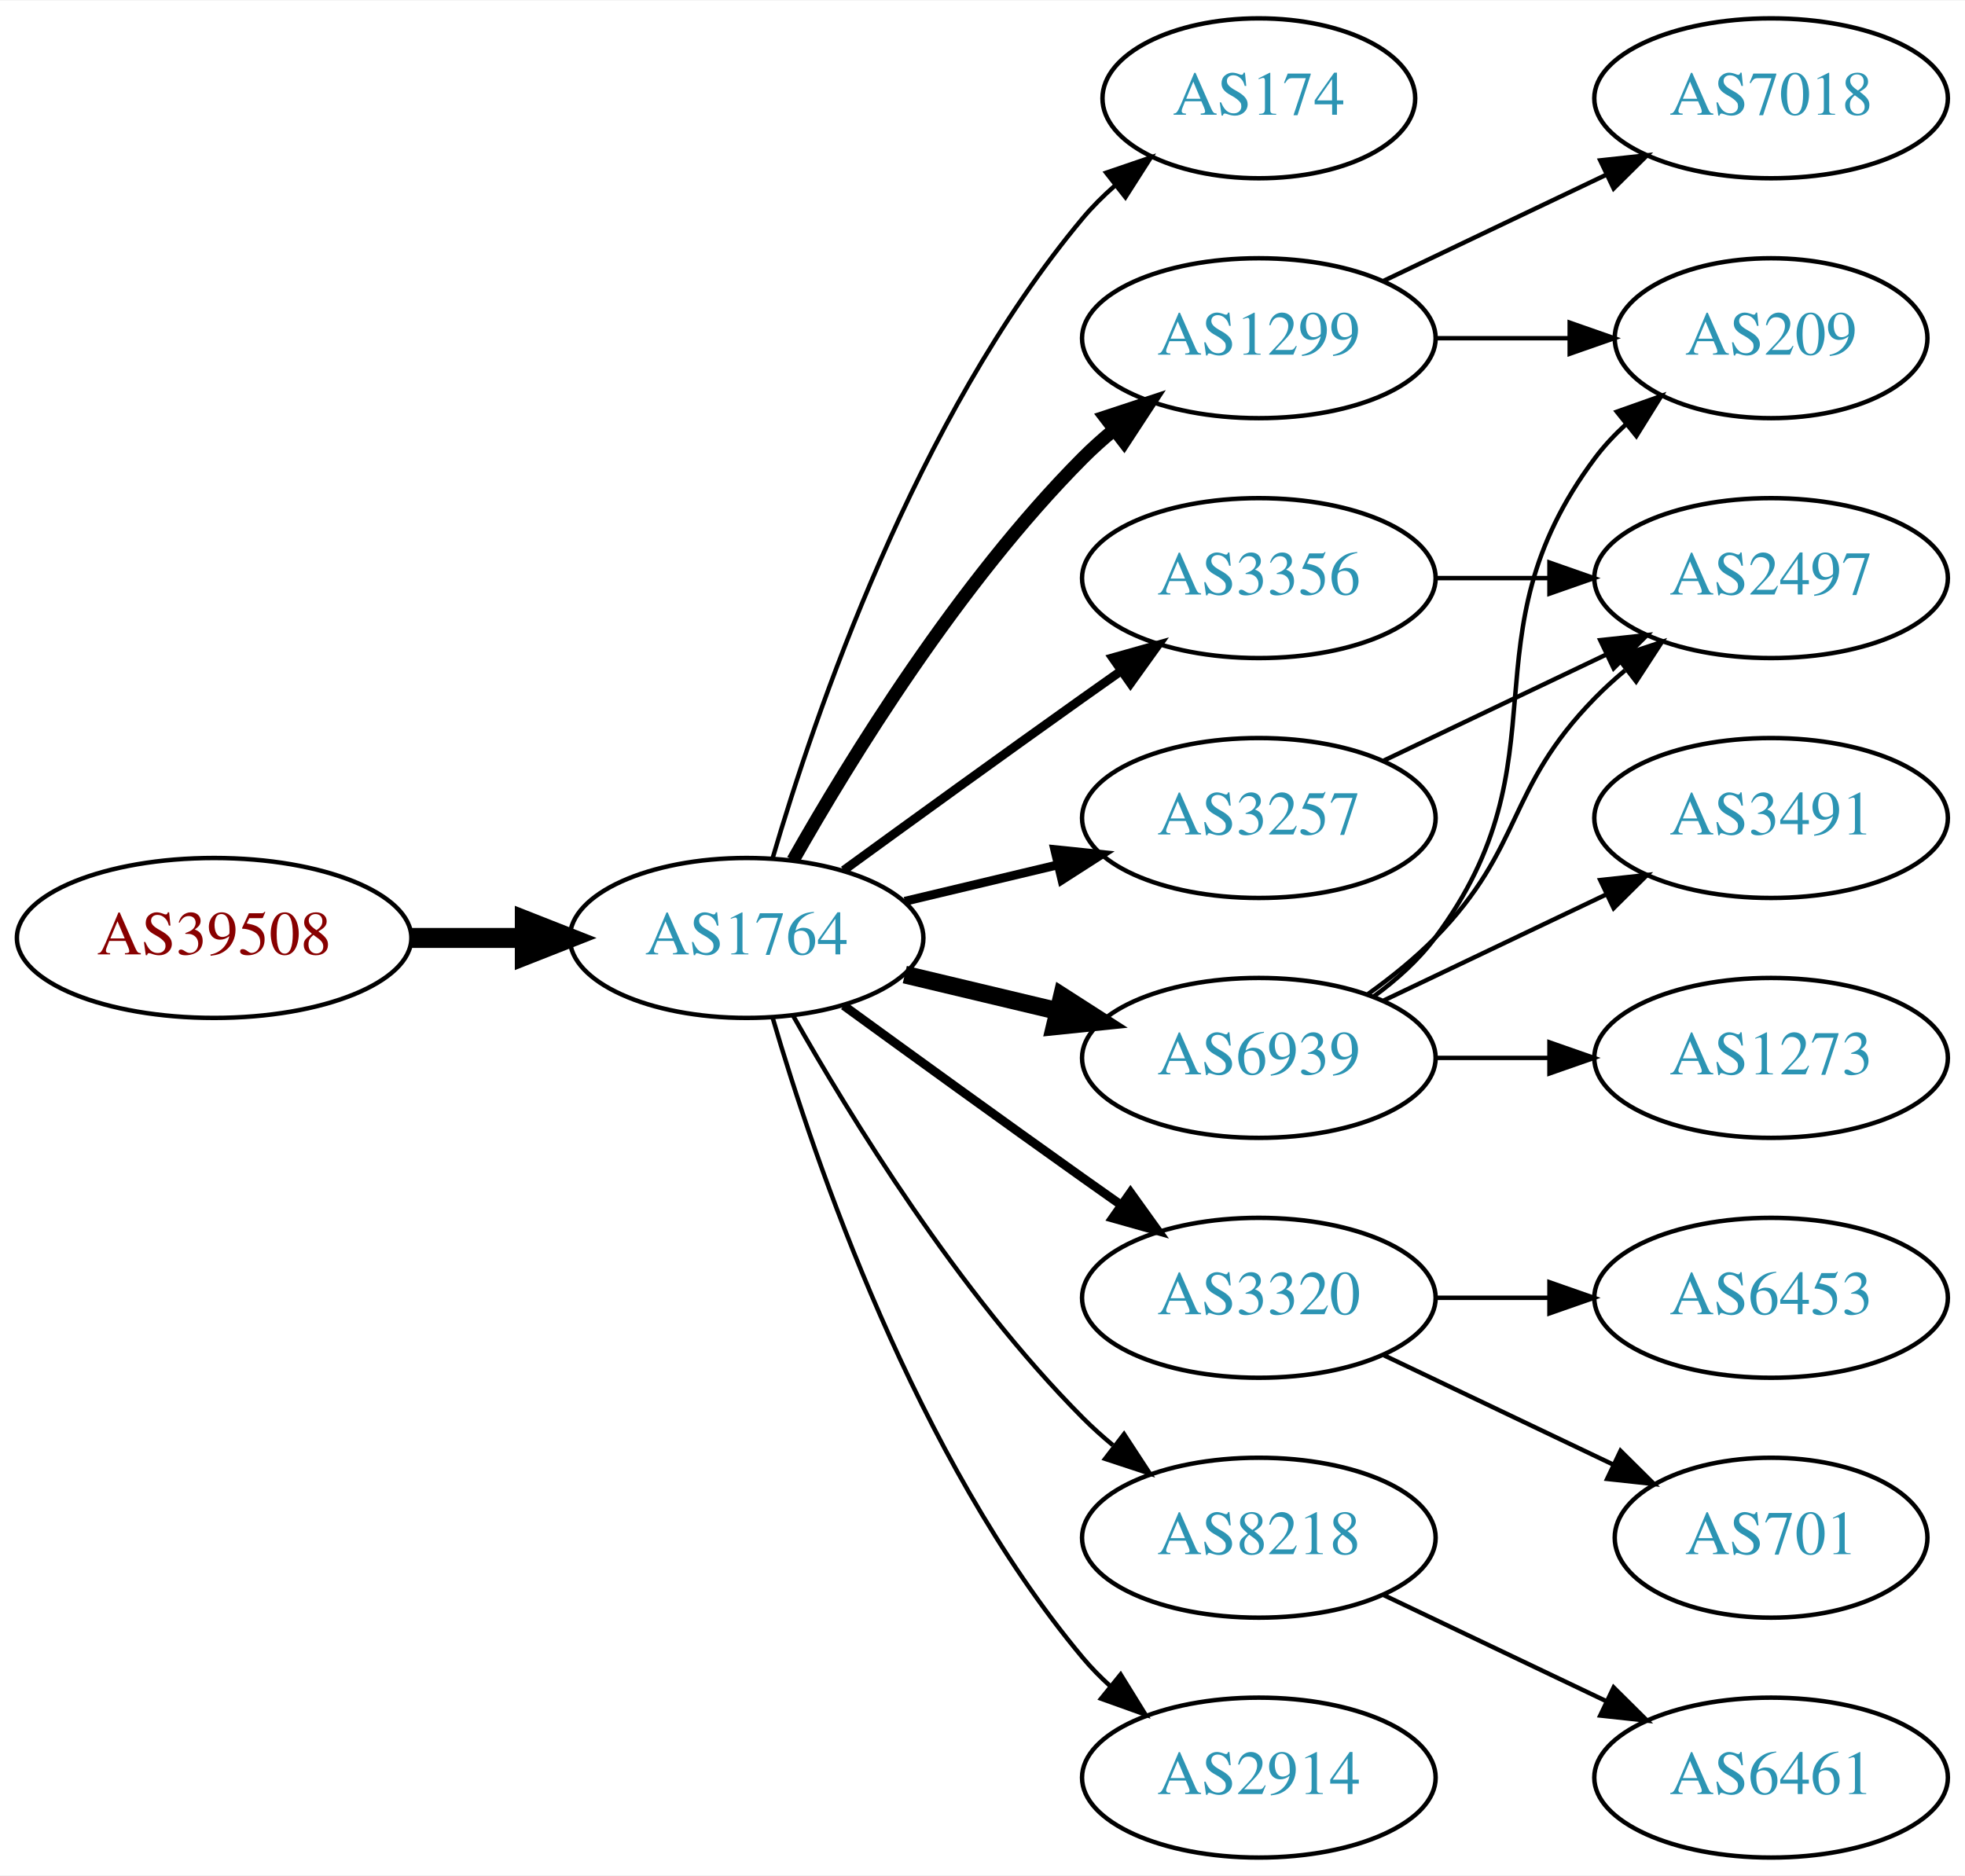
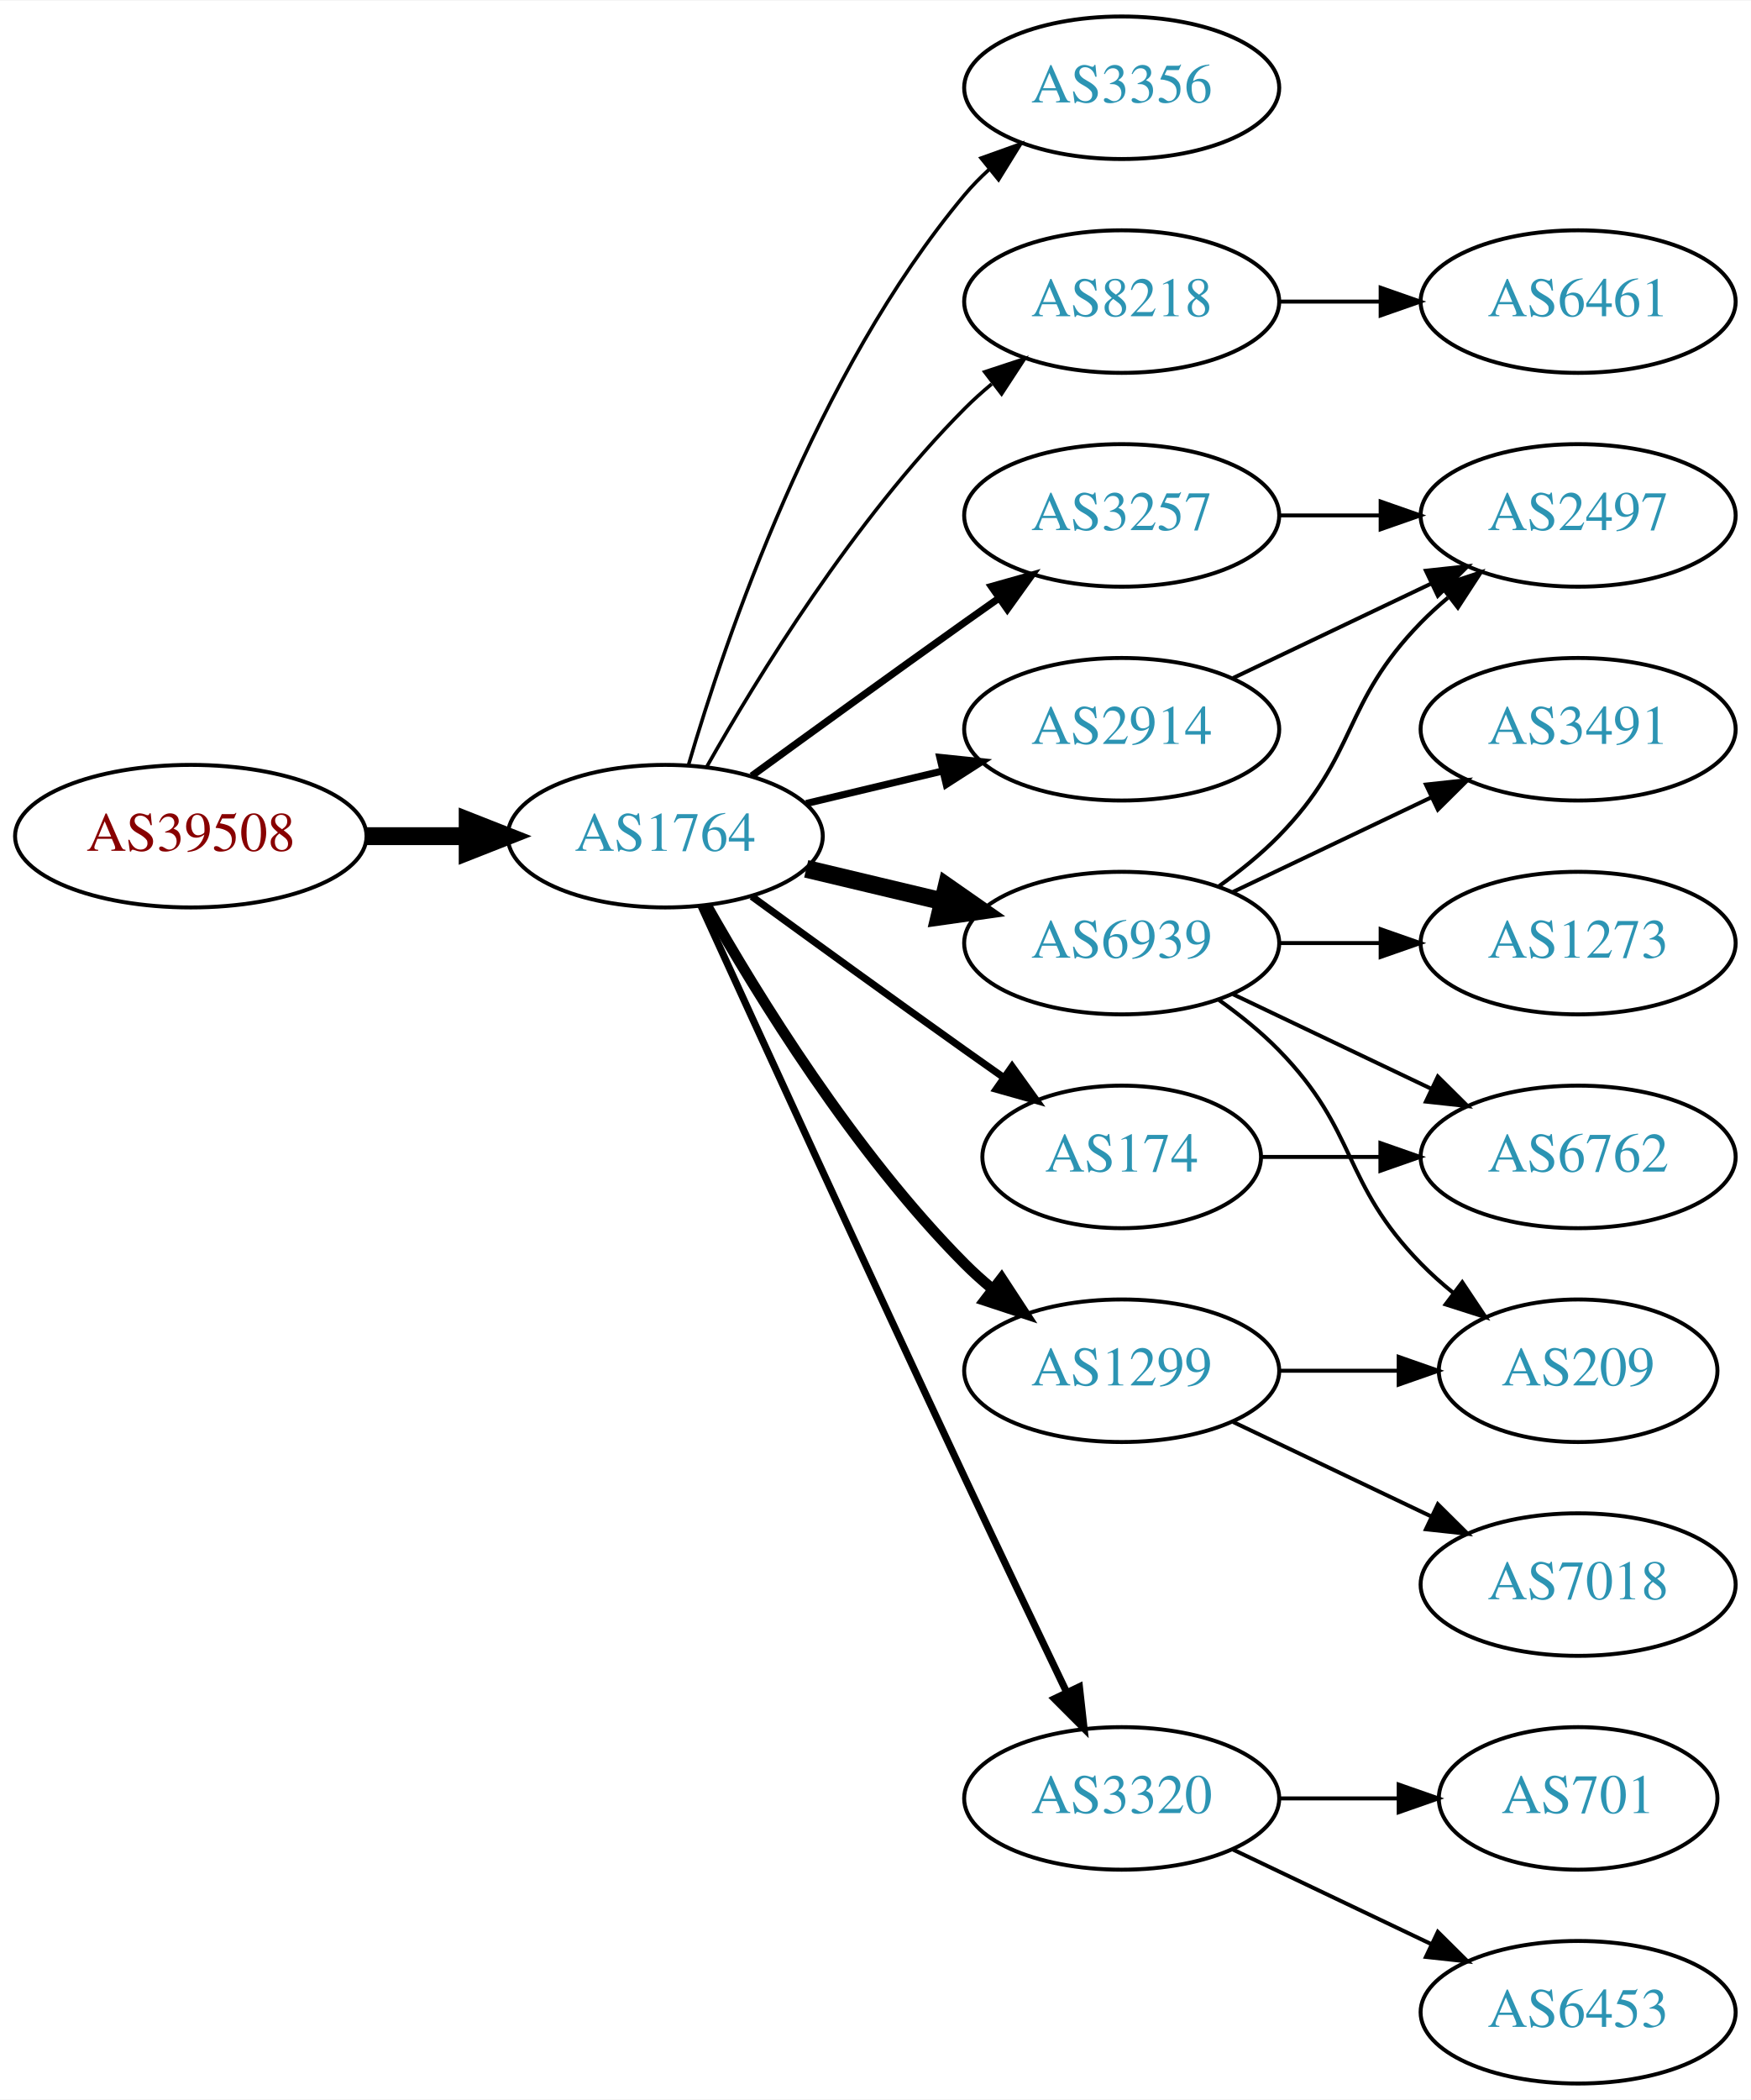
- <svg xmlns="http://www.w3.org/2000/svg" xmlns:xlink="http://www.w3.org/1999/xlink" width="442pt" height="422pt" viewBox="0.00 0.00 442.27 422.00">
-   <g id="graph0" class="graph" transform="scale(1 1) rotate(0) translate(4 418)">
-     <polygon fill="white" stroke="none" points="-4,4 -4,-418 438.271,-418 438.271,4 -4,4" />
+ <svg xmlns="http://www.w3.org/2000/svg" xmlns:xlink="http://www.w3.org/1999/xlink" width="442pt" height="530pt" viewBox="0.00 0.00 442.27 530.00">
+   <g id="graph0" class="graph" transform="scale(1 1) rotate(0) translate(4 526)">
+     <polygon fill="white" stroke="none" points="-4,4 -4,-526 438.271,-526 438.271,4 -4,4" />
    <g id="node1" class="node">
      <g id="a_node1">
        <a xlink:href="/asn/39508" xlink:title="AS39508 ~ AXIANS ICT Austria GmbH [AT]">
-           <ellipse fill="#ffffff" stroke="black" cx="44.196" cy="-207" rx="44.393" ry="18" />
-           <text text-anchor="middle" x="44.196" y="-203.3" font-family="Times,serif" font-size="14.00" fill="#880000">AS39508</text>
+           <ellipse fill="#ffffff" stroke="black" cx="44.196" cy="-315" rx="44.393" ry="18" />
+           <text text-anchor="middle" x="44.196" y="-311.3" font-family="Times,serif" font-size="14.00" fill="#880000">AS39508</text>
        </a>
      </g>
    </g>
    <g id="node2" class="node">
      <g id="a_node2">
        <a xlink:href="/asn/1764" xlink:title="AS1764 ~ NEXTLAYER-AS [AT]">
-           <ellipse fill="#ffffff" stroke="black" cx="164.039" cy="-207" rx="39.794" ry="18" />
-           <text text-anchor="middle" x="164.039" y="-203.3" font-family="Times,serif" font-size="14.00" fill="#2c94b3">AS1764</text>
+           <ellipse fill="#ffffff" stroke="black" cx="164.039" cy="-315" rx="39.794" ry="18" />
+           <text text-anchor="middle" x="164.039" y="-311.3" font-family="Times,serif" font-size="14.00" fill="#2c94b3">AS1764</text>
        </a>
      </g>
    </g>
    <g id="edge1" class="edge">
-       <path fill="none" stroke="black" stroke-width="4.5" d="M88.407,-207C96.72,-207 105.482,-207 113.965,-207" />
-       <polygon fill="black" stroke="black" stroke-width="4.5" points="114.123,-210.938 124.123,-207 114.123,-203.063 114.123,-210.938" />
+       <path fill="none" stroke="black" stroke-width="4.5" d="M88.407,-315C96.72,-315 105.482,-315 113.965,-315" />
+       <polygon fill="black" stroke="black" stroke-width="4.5" points="114.123,-318.938 124.123,-315 114.123,-311.063 114.123,-318.938" />
    </g>
    <g id="node3" class="node">
      <g id="a_node3">
-         <a xlink:href="/asn/174" xlink:title="AS174 ~ Cogent Communications [US]">
-           <ellipse fill="#ffffff" stroke="black" cx="279.332" cy="-396" rx="35.194" ry="18" />
-           <text text-anchor="middle" x="279.332" y="-392.3" font-family="Times,serif" font-size="14.00" fill="#2c94b3">AS174</text>
+         <a xlink:href="/asn/3356" xlink:title="AS3356 ~ Level 3 Parent, LLC [US]">
+           <ellipse fill="#ffffff" stroke="black" cx="279.332" cy="-504" rx="39.794" ry="18" />
+           <text text-anchor="middle" x="279.332" y="-500.3" font-family="Times,serif" font-size="14.00" fill="#2c94b3">AS3356</text>
        </a>
      </g>
    </g>
    <g id="edge2" class="edge">
-       <path fill="none" stroke="black" d="M169.913,-225.002C179.227,-256.844 202.043,-323.981 239.685,-369 241.838,-371.574 244.292,-374.017 246.896,-376.303" />
-       <polygon fill="black" stroke="black" points="244.98,-379.249 255.007,-382.672 249.303,-373.743 244.98,-379.249" />
+       <path fill="none" stroke="black" stroke-width="0.9" d="M169.913,-333.002C179.227,-364.844 202.043,-431.981 239.685,-477 241.555,-479.237 243.654,-481.374 245.88,-483.396" />
+       <polygon fill="black" stroke="black" stroke-width="0.9" points="243.823,-486.234 253.799,-489.804 248.227,-480.793 243.823,-486.234" />
    </g>
    <g id="node4" class="node">
      <g id="a_node4">
-         <a xlink:href="/asn/1299" xlink:title="AS1299 ~ Telia Carrier [EU]">
-           <ellipse fill="#ffffff" stroke="black" cx="279.332" cy="-342" rx="39.794" ry="18" />
-           <text text-anchor="middle" x="279.332" y="-338.3" font-family="Times,serif" font-size="14.00" fill="#2c94b3">AS1299</text>
+         <a xlink:href="/asn/8218" xlink:title="AS8218 ~ legacy Neotelecoms [FR]">
+           <ellipse fill="#ffffff" stroke="black" cx="279.332" cy="-450" rx="39.794" ry="18" />
+           <text text-anchor="middle" x="279.332" y="-446.3" font-family="Times,serif" font-size="14.00" fill="#2c94b3">AS8218</text>
        </a>
      </g>
    </g>
    <g id="edge3" class="edge">
-       <path fill="none" stroke="black" stroke-width="3" d="M174.498,-224.49C187.28,-247.096 211.712,-286.886 239.685,-315 241.796,-317.121 244.092,-319.188 246.477,-321.171" />
-       <polygon fill="black" stroke="black" stroke-width="3" points="244.73,-324.242 254.793,-327.556 248.993,-318.69 244.73,-324.242" />
+       <path fill="none" stroke="black" stroke-width="0.9" d="M174.498,-332.49C187.28,-355.096 211.712,-394.886 239.685,-423 241.796,-425.121 244.092,-427.188 246.477,-429.171" />
+       <polygon fill="black" stroke="black" stroke-width="0.9" points="244.73,-432.242 254.793,-435.556 248.993,-426.69 244.73,-432.242" />
    </g>
    <g id="node5" class="node">
      <g id="a_node5">
-         <a xlink:href="/asn/3356" xlink:title="AS3356 ~ Level 3 Parent, LLC [US]">
+         <a xlink:href="/asn/6939" xlink:title="AS6939 ~ Hurricane Electric LLC [US]">
          <ellipse fill="#ffffff" stroke="black" cx="279.332" cy="-288" rx="39.794" ry="18" />
-           <text text-anchor="middle" x="279.332" y="-284.3" font-family="Times,serif" font-size="14.00" fill="#2c94b3">AS3356</text>
+           <text text-anchor="middle" x="279.332" y="-284.3" font-family="Times,serif" font-size="14.00" fill="#2c94b3">AS6939</text>
        </a>
      </g>
    </g>
    <g id="edge4" class="edge">
-       <path fill="none" stroke="black" stroke-width="2" d="M185.887,-222.222C200.821,-233.091 221.435,-248.025 239.685,-261 242.506,-263.005 245.449,-265.085 248.397,-267.159" />
-       <polygon fill="black" stroke="black" stroke-width="2" points="246.424,-270.05 256.621,-272.926 250.443,-264.319 246.424,-270.05" />
+       <path fill="none" stroke="black" stroke-width="4.5" d="M199.646,-306.752C210.517,-304.162 222.671,-301.265 234.114,-298.538" />
+       <polygon fill="black" stroke="black" stroke-width="4.5" points="235.122,-302.346 243.936,-296.197 233.296,-294.685 235.122,-302.346" />
    </g>
    <g id="node6" class="node">
      <g id="a_node6">
-         <a xlink:href="/asn/3320" xlink:title="AS3320 ~ DTAG [DE]">
-           <ellipse fill="#ffffff" stroke="black" cx="279.332" cy="-126" rx="39.794" ry="18" />
-           <text text-anchor="middle" x="279.332" y="-122.3" font-family="Times,serif" font-size="14.00" fill="#2c94b3">AS3320</text>
+         <a xlink:href="/asn/1299" xlink:title="AS1299 ~ Telia Carrier [EU]">
+           <ellipse fill="#ffffff" stroke="black" cx="279.332" cy="-180" rx="39.794" ry="18" />
+           <text text-anchor="middle" x="279.332" y="-176.3" font-family="Times,serif" font-size="14.00" fill="#2c94b3">AS1299</text>
        </a>
      </g>
    </g>
    <g id="edge5" class="edge">
-       <path fill="none" stroke="black" stroke-width="2" d="M185.887,-191.778C200.821,-180.909 221.435,-165.975 239.685,-153 242.506,-150.995 245.449,-148.915 248.397,-146.841" />
-       <polygon fill="black" stroke="black" stroke-width="2" points="250.443,-149.681 256.621,-141.074 246.424,-143.95 250.443,-149.681" />
+       <path fill="none" stroke="black" stroke-width="2.7" d="M174.498,-297.51C187.28,-274.904 211.712,-235.114 239.685,-207 241.796,-204.879 244.092,-202.812 246.477,-200.829" />
+       <polygon fill="black" stroke="black" stroke-width="2.7" points="248.993,-203.31 254.793,-194.444 244.73,-197.758 248.993,-203.31" />
    </g>
    <g id="node7" class="node">
      <g id="a_node7">
-         <a xlink:href="/asn/6939" xlink:title="AS6939 ~ Hurricane Electric LLC [US]">
-           <ellipse fill="#ffffff" stroke="black" cx="279.332" cy="-180" rx="39.794" ry="18" />
-           <text text-anchor="middle" x="279.332" y="-176.3" font-family="Times,serif" font-size="14.00" fill="#2c94b3">AS6939</text>
+         <a xlink:href="/asn/174" xlink:title="AS174 ~ Cogent Communications [US]">
+           <ellipse fill="#ffffff" stroke="black" cx="279.332" cy="-234" rx="35.194" ry="18" />
+           <text text-anchor="middle" x="279.332" y="-230.3" font-family="Times,serif" font-size="14.00" fill="#2c94b3">AS174</text>
        </a>
      </g>
    </g>
    <g id="edge6" class="edge">
-       <path fill="none" stroke="black" stroke-width="4" d="M199.646,-198.752C210.517,-196.162 222.671,-193.265 234.114,-190.538" />
-       <polygon fill="black" stroke="black" stroke-width="4" points="235.02,-193.92 243.936,-188.197 233.397,-187.111 235.02,-193.92" />
+       <path fill="none" stroke="black" stroke-width="1.8" d="M185.887,-299.778C200.821,-288.909 221.435,-273.975 239.685,-261 242.895,-258.718 246.264,-256.339 249.619,-253.982" />
+       <polygon fill="black" stroke="black" stroke-width="1.8" points="251.647,-256.834 257.83,-248.23 247.631,-251.101 251.647,-256.834" />
    </g>
    <g id="node8" class="node">
      <g id="a_node8">
        <a xlink:href="/asn/3257" xlink:title="AS3257 ~ GTT [DE]">
-           <ellipse fill="#ffffff" stroke="black" cx="279.332" cy="-234" rx="39.794" ry="18" />
-           <text text-anchor="middle" x="279.332" y="-230.3" font-family="Times,serif" font-size="14.00" fill="#2c94b3">AS3257</text>
+           <ellipse fill="#ffffff" stroke="black" cx="279.332" cy="-396" rx="39.794" ry="18" />
+           <text text-anchor="middle" x="279.332" y="-392.3" font-family="Times,serif" font-size="14.00" fill="#2c94b3">AS3257</text>
        </a>
      </g>
    </g>
    <g id="edge7" class="edge">
-       <path fill="none" stroke="black" stroke-width="2" d="M199.646,-215.248C210.517,-217.838 222.671,-220.735 234.114,-223.462" />
-       <polygon fill="black" stroke="black" stroke-width="2" points="233.397,-226.889 243.936,-225.803 235.02,-220.08 233.397,-226.889" />
+       <path fill="none" stroke="black" stroke-width="1.8" d="M185.887,-330.222C200.821,-341.091 221.435,-356.025 239.685,-369 242.506,-371.005 245.449,-373.085 248.397,-375.159" />
+       <polygon fill="black" stroke="black" stroke-width="1.8" points="246.424,-378.05 256.621,-380.926 250.443,-372.319 246.424,-378.05" />
    </g>
    <g id="node9" class="node">
      <g id="a_node9">
-         <a xlink:href="/asn/8218" xlink:title="AS8218 ~ legacy Neotelecoms [FR]">
-           <ellipse fill="#ffffff" stroke="black" cx="279.332" cy="-72" rx="39.794" ry="18" />
-           <text text-anchor="middle" x="279.332" y="-68.3" font-family="Times,serif" font-size="14.00" fill="#2c94b3">AS8218</text>
+         <a xlink:href="/asn/2914" xlink:title="AS2914 ~ NTT America, Inc. [US]">
+           <ellipse fill="#ffffff" stroke="black" cx="279.332" cy="-342" rx="39.794" ry="18" />
+           <text text-anchor="middle" x="279.332" y="-338.3" font-family="Times,serif" font-size="14.00" fill="#2c94b3">AS2914</text>
        </a>
      </g>
    </g>
    <g id="edge8" class="edge">
-       <path fill="none" stroke="black" d="M174.498,-189.51C187.28,-166.904 211.712,-127.114 239.685,-99 241.796,-96.879 244.092,-94.812 246.477,-92.829" />
-       <polygon fill="black" stroke="black" points="248.993,-95.31 254.793,-86.444 244.73,-89.758 248.993,-95.31" />
+       <path fill="none" stroke="black" stroke-width="1.8" d="M199.646,-323.248C210.517,-325.838 222.671,-328.735 234.114,-331.462" />
+       <polygon fill="black" stroke="black" stroke-width="1.8" points="233.397,-334.889 243.936,-333.803 235.02,-328.08 233.397,-334.889" />
    </g>
    <g id="node10" class="node">
      <g id="a_node10">
-         <a xlink:href="/asn/2914" xlink:title="AS2914 ~ NTT America, Inc. [US]">
-           <ellipse fill="#ffffff" stroke="black" cx="279.332" cy="-18" rx="39.794" ry="18" />
-           <text text-anchor="middle" x="279.332" y="-14.3" font-family="Times,serif" font-size="14.00" fill="#2c94b3">AS2914</text>
+         <a xlink:href="/asn/3320" xlink:title="AS3320 ~ DTAG [DE]">
+           <ellipse fill="#ffffff" stroke="black" cx="279.332" cy="-72" rx="39.794" ry="18" />
+           <text text-anchor="middle" x="279.332" y="-68.3" font-family="Times,serif" font-size="14.00" fill="#2c94b3">AS3320</text>
        </a>
      </g>
    </g>
    <g id="edge9" class="edge">
-       <path fill="none" stroke="black" d="M169.913,-188.998C179.227,-157.156 202.043,-90.019 239.685,-45 241.555,-42.763 243.654,-40.626 245.88,-38.604" />
-       <polygon fill="black" stroke="black" points="248.227,-41.208 253.799,-32.196 243.823,-35.766 248.227,-41.208" />
+       <path fill="none" stroke="black" stroke-width="1.8" d="M173.026,-297.464C186.602,-267.704 215.099,-205.43 239.685,-153 248.176,-134.892 257.868,-114.579 265.422,-98.825" />
+       <polygon fill="black" stroke="black" stroke-width="1.8" points="268.647,-100.195 269.82,-89.665 262.337,-97.165 268.647,-100.195" />
    </g>
    <g id="node11" class="node">
      <g id="a_node11">
-         <a xlink:href="/asn/209" xlink:title="AS209 ~ CenturyLink Communications, LLC [US]">
-           <ellipse fill="#ffffff" stroke="black" cx="394.625" cy="-342" rx="35.194" ry="18" />
-           <text text-anchor="middle" x="394.625" y="-338.3" font-family="Times,serif" font-size="14.00" fill="#2c94b3">AS209</text>
+         <a xlink:href="/asn/6461" xlink:title="AS6461 ~ Zayo Bandwidth [US]">
+           <ellipse fill="#ffffff" stroke="black" cx="394.625" cy="-450" rx="39.794" ry="18" />
+           <text text-anchor="middle" x="394.625" y="-446.3" font-family="Times,serif" font-size="14.00" fill="#2c94b3">AS6461</text>
        </a>
      </g>
    </g>
    <g id="edge10" class="edge">
-       <path fill="none" stroke="black" d="M319.004,-342C328.709,-342 339.2,-342 349.163,-342" />
-       <polygon fill="black" stroke="black" points="349.299,-345.5 359.299,-342 349.299,-338.5 349.299,-345.5" />
+       <path fill="none" stroke="black" d="M319.004,-450C327.207,-450 335.971,-450 344.503,-450" />
+       <polygon fill="black" stroke="black" points="344.742,-453.5 354.742,-450 344.742,-446.5 344.742,-453.5" />
    </g>
    <g id="node12" class="node">
      <g id="a_node12">
+         <a xlink:href="/asn/2497" xlink:title="AS2497 ~ Internet Initiative Japan Inc. [JP]">
+           <ellipse fill="#ffffff" stroke="black" cx="394.625" cy="-396" rx="39.794" ry="18" />
+           <text text-anchor="middle" x="394.625" y="-392.3" font-family="Times,serif" font-size="14.00" fill="#2c94b3">AS2497</text>
+         </a>
+       </g>
+     </g>
+     <g id="edge11" class="edge">
+       <path fill="none" stroke="black" d="M303.926,-302.389C309.182,-306.148 314.513,-310.437 318.978,-315 339.151,-335.617 334.806,-348.383 354.978,-369 357.071,-371.139 359.354,-373.218 361.731,-375.21" />
+       <polygon fill="black" stroke="black" points="359.974,-378.275 370.031,-381.611 364.249,-372.732 359.974,-378.275" />
+     </g>
+     <g id="node13" class="node">
+       <g id="a_node13">
+         <a xlink:href="/asn/209" xlink:title="AS209 ~ CenturyLink Communications, LLC [US]">
+           <ellipse fill="#ffffff" stroke="black" cx="394.625" cy="-180" rx="35.194" ry="18" />
+           <text text-anchor="middle" x="394.625" y="-176.3" font-family="Times,serif" font-size="14.00" fill="#2c94b3">AS209</text>
+         </a>
+       </g>
+     </g>
+     <g id="edge12" class="edge">
+       <path fill="none" stroke="black" d="M303.926,-273.611C309.182,-269.852 314.513,-265.563 318.978,-261 339.151,-240.383 334.806,-227.617 354.978,-207 357.457,-204.466 360.204,-202.017 363.056,-199.696" />
+       <polygon fill="black" stroke="black" points="365.359,-202.343 371.242,-193.532 361.148,-196.752 365.359,-202.343" />
+     </g>
+     <g id="node14" class="node">
+       <g id="a_node14">
+         <a xlink:href="/asn/1273" xlink:title="AS1273 ~ Vodafone Group PLC [EU]">
+           <ellipse fill="#ffffff" stroke="black" cx="394.625" cy="-288" rx="39.794" ry="18" />
+           <text text-anchor="middle" x="394.625" y="-284.3" font-family="Times,serif" font-size="14.00" fill="#2c94b3">AS1273</text>
+         </a>
+       </g>
+     </g>
+     <g id="edge13" class="edge">
+       <path fill="none" stroke="black" d="M319.004,-288C327.207,-288 335.971,-288 344.503,-288" />
+       <polygon fill="black" stroke="black" points="344.742,-291.5 354.742,-288 344.742,-284.5 344.742,-291.5" />
+     </g>
+     <g id="node15" class="node">
+       <g id="a_node15">
+         <a xlink:href="/asn/3491" xlink:title="AS3491 ~ PCCW Global, Inc. [US]">
+           <ellipse fill="#ffffff" stroke="black" cx="394.625" cy="-342" rx="39.794" ry="18" />
+           <text text-anchor="middle" x="394.625" y="-338.3" font-family="Times,serif" font-size="14.00" fill="#2c94b3">AS3491</text>
+         </a>
+       </g>
+     </g>
+     <g id="edge14" class="edge">
+       <path fill="none" stroke="black" d="M307.468,-300.934C322.462,-308.081 341.283,-317.052 357.506,-324.785" />
+       <polygon fill="black" stroke="black" points="356.177,-328.028 366.71,-329.171 359.188,-321.709 356.177,-328.028" />
+     </g>
+     <g id="node16" class="node">
+       <g id="a_node16">
+         <a xlink:href="/asn/6762" xlink:title="AS6762 ~ TELECOM ITALIA SPARKLE S.p.A. [IT]">
+           <ellipse fill="#ffffff" stroke="black" cx="394.625" cy="-234" rx="39.794" ry="18" />
+           <text text-anchor="middle" x="394.625" y="-230.3" font-family="Times,serif" font-size="14.00" fill="#2c94b3">AS6762</text>
+         </a>
+       </g>
+     </g>
+     <g id="edge15" class="edge">
+       <path fill="none" stroke="black" d="M307.468,-275.066C322.462,-267.919 341.283,-258.948 357.506,-251.215" />
+       <polygon fill="black" stroke="black" points="359.188,-254.291 366.71,-246.829 356.177,-247.972 359.188,-254.291" />
+     </g>
+     <g id="edge16" class="edge">
+       <path fill="none" stroke="black" d="M319.004,-180C328.709,-180 339.2,-180 349.163,-180" />
+       <polygon fill="black" stroke="black" points="349.299,-183.5 359.299,-180 349.299,-176.5 349.299,-183.5" />
+     </g>
+     <g id="node17" class="node">
+       <g id="a_node17">
        <a xlink:href="/asn/7018" xlink:title="AS7018 ~ AT&amp;T Services, Inc. [US]">
-           <ellipse fill="#ffffff" stroke="black" cx="394.625" cy="-396" rx="39.794" ry="18" />
-           <text text-anchor="middle" x="394.625" y="-392.3" font-family="Times,serif" font-size="14.00" fill="#2c94b3">AS7018</text>
-         </a>
-       </g>
-     </g>
-     <g id="edge11" class="edge">
+           <ellipse fill="#ffffff" stroke="black" cx="394.625" cy="-126" rx="39.794" ry="18" />
+           <text text-anchor="middle" x="394.625" y="-122.3" font-family="Times,serif" font-size="14.00" fill="#2c94b3">AS7018</text>
+         </a>
+       </g>
+     </g>
+     <g id="edge17" class="edge">
+       <path fill="none" stroke="black" d="M307.468,-167.066C322.462,-159.919 341.283,-150.948 357.506,-143.215" />
+       <polygon fill="black" stroke="black" points="359.188,-146.291 366.71,-138.829 356.177,-139.972 359.188,-146.291" />
+     </g>
+     <g id="edge18" class="edge">
+       <path fill="none" stroke="black" d="M314.631,-234C324.008,-234 334.358,-234 344.393,-234" />
+       <polygon fill="black" stroke="black" points="344.681,-237.5 354.681,-234 344.681,-230.5 344.681,-237.5" />
+     </g>
+     <g id="edge19" class="edge">
+       <path fill="none" stroke="black" d="M319.004,-396C327.207,-396 335.971,-396 344.503,-396" />
+       <polygon fill="black" stroke="black" points="344.742,-399.5 354.742,-396 344.742,-392.5 344.742,-399.5" />
+     </g>
+     <g id="edge20" class="edge">
      <path fill="none" stroke="black" d="M307.468,-354.934C322.462,-362.081 341.283,-371.052 357.506,-378.785" />
      <polygon fill="black" stroke="black" points="356.177,-382.028 366.71,-383.171 359.188,-375.709 356.177,-382.028" />
    </g>
-     <g id="node13" class="node">
-       <g id="a_node13">
-         <a xlink:href="/asn/2497" xlink:title="AS2497 ~ Internet Initiative Japan Inc. [JP]">
-           <ellipse fill="#ffffff" stroke="black" cx="394.625" cy="-288" rx="39.794" ry="18" />
-           <text text-anchor="middle" x="394.625" y="-284.3" font-family="Times,serif" font-size="14.00" fill="#2c94b3">AS2497</text>
-         </a>
-       </g>
-     </g>
-     <g id="edge12" class="edge">
-       <path fill="none" stroke="black" d="M319.004,-288C327.207,-288 335.971,-288 344.503,-288" />
-       <polygon fill="black" stroke="black" points="344.742,-291.5 354.742,-288 344.742,-284.5 344.742,-291.5" />
-     </g>
-     <g id="node14" class="node">
-       <g id="a_node14">
+     <g id="node18" class="node">
+       <g id="a_node18">
        <a xlink:href="/asn/6453" xlink:title="AS6453 ~ TATA COMMUNICATIONS (AMERICA) INC [US]">
-           <ellipse fill="#ffffff" stroke="black" cx="394.625" cy="-126" rx="39.794" ry="18" />
-           <text text-anchor="middle" x="394.625" y="-122.3" font-family="Times,serif" font-size="14.00" fill="#2c94b3">AS6453</text>
-         </a>
-       </g>
-     </g>
-     <g id="edge13" class="edge">
-       <path fill="none" stroke="black" d="M319.004,-126C327.207,-126 335.971,-126 344.503,-126" />
-       <polygon fill="black" stroke="black" points="344.742,-129.5 354.742,-126 344.742,-122.5 344.742,-129.5" />
-     </g>
-     <g id="node15" class="node">
-       <g id="a_node15">
+           <ellipse fill="#ffffff" stroke="black" cx="394.625" cy="-18" rx="39.794" ry="18" />
+           <text text-anchor="middle" x="394.625" y="-14.3" font-family="Times,serif" font-size="14.00" fill="#2c94b3">AS6453</text>
+         </a>
+       </g>
+     </g>
+     <g id="edge21" class="edge">
+       <path fill="none" stroke="black" d="M307.468,-59.066C322.462,-51.919 341.283,-42.948 357.506,-35.215" />
+       <polygon fill="black" stroke="black" points="359.188,-38.291 366.71,-30.829 356.177,-31.972 359.188,-38.291" />
+     </g>
+     <g id="node19" class="node">
+       <g id="a_node19">
        <a xlink:href="/asn/701" xlink:title="AS701 ~ UUNET [US]">
          <ellipse fill="#ffffff" stroke="black" cx="394.625" cy="-72" rx="35.194" ry="18" />
          <text text-anchor="middle" x="394.625" y="-68.3" font-family="Times,serif" font-size="14.00" fill="#2c94b3">AS701</text>
        </a>
      </g>
    </g>
-     <g id="edge14" class="edge">
-       <path fill="none" stroke="black" d="M307.468,-113.066C322.9,-105.71 342.385,-96.423 358.92,-88.541" />
-       <polygon fill="black" stroke="black" points="360.741,-91.551 368.262,-84.089 357.729,-85.232 360.741,-91.551" />
-     </g>
-     <g id="edge17" class="edge">
-       <path fill="none" stroke="black" d="M305.262,-193.882C310.338,-197.611 315.256,-202.016 318.978,-207 349.249,-247.542 324.707,-274.458 354.978,-315 356.986,-317.689 359.342,-320.209 361.883,-322.546" />
-       <polygon fill="black" stroke="black" points="359.912,-325.452 369.898,-328.989 364.297,-319.996 359.912,-325.452" />
-     </g>
-     <g id="edge15" class="edge">
-       <path fill="none" stroke="black" d="M303.926,-194.389C309.182,-198.148 314.513,-202.437 318.978,-207 339.151,-227.617 334.806,-240.383 354.978,-261 357.071,-263.139 359.354,-265.218 361.731,-267.21" />
-       <polygon fill="black" stroke="black" points="359.974,-270.275 370.031,-273.611 364.249,-264.732 359.974,-270.275" />
-     </g>
-     <g id="node16" class="node">
-       <g id="a_node16">
-         <a xlink:href="/asn/3491" xlink:title="AS3491 ~ PCCW Global, Inc. [US]">
-           <ellipse fill="#ffffff" stroke="black" cx="394.625" cy="-234" rx="39.794" ry="18" />
-           <text text-anchor="middle" x="394.625" y="-230.3" font-family="Times,serif" font-size="14.00" fill="#2c94b3">AS3491</text>
-         </a>
-       </g>
-     </g>
-     <g id="edge16" class="edge">
-       <path fill="none" stroke="black" d="M307.468,-192.934C322.462,-200.081 341.283,-209.052 357.506,-216.785" />
-       <polygon fill="black" stroke="black" points="356.177,-220.028 366.71,-221.171 359.188,-213.709 356.177,-220.028" />
-     </g>
-     <g id="node17" class="node">
-       <g id="a_node17">
-         <a xlink:href="/asn/1273" xlink:title="AS1273 ~ Vodafone Group PLC [EU]">
-           <ellipse fill="#ffffff" stroke="black" cx="394.625" cy="-180" rx="39.794" ry="18" />
-           <text text-anchor="middle" x="394.625" y="-176.3" font-family="Times,serif" font-size="14.00" fill="#2c94b3">AS1273</text>
-         </a>
-       </g>
-     </g>
-     <g id="edge18" class="edge">
-       <path fill="none" stroke="black" d="M319.004,-180C327.207,-180 335.971,-180 344.503,-180" />
-       <polygon fill="black" stroke="black" points="344.742,-183.5 354.742,-180 344.742,-176.5 344.742,-183.5" />
-     </g>
-     <g id="edge19" class="edge">
-       <path fill="none" stroke="black" d="M307.468,-246.934C322.462,-254.081 341.283,-263.052 357.506,-270.785" />
-       <polygon fill="black" stroke="black" points="356.177,-274.028 366.71,-275.171 359.188,-267.709 356.177,-274.028" />
-     </g>
-     <g id="node18" class="node">
-       <g id="a_node18">
-         <a xlink:href="/asn/6461" xlink:title="AS6461 ~ Zayo Bandwidth [US]">
-           <ellipse fill="#ffffff" stroke="black" cx="394.625" cy="-18" rx="39.794" ry="18" />
-           <text text-anchor="middle" x="394.625" y="-14.3" font-family="Times,serif" font-size="14.00" fill="#2c94b3">AS6461</text>
-         </a>
-       </g>
-     </g>
-     <g id="edge20" class="edge">
-       <path fill="none" stroke="black" d="M307.468,-59.066C322.462,-51.919 341.283,-42.948 357.506,-35.215" />
-       <polygon fill="black" stroke="black" points="359.188,-38.291 366.71,-30.829 356.177,-31.972 359.188,-38.291" />
+     <g id="edge22" class="edge">
+       <path fill="none" stroke="black" d="M319.004,-72C328.709,-72 339.2,-72 349.163,-72" />
+       <polygon fill="black" stroke="black" points="349.299,-75.5 359.299,-72 349.299,-68.5 349.299,-75.5" />
    </g>
  </g>
</svg>
